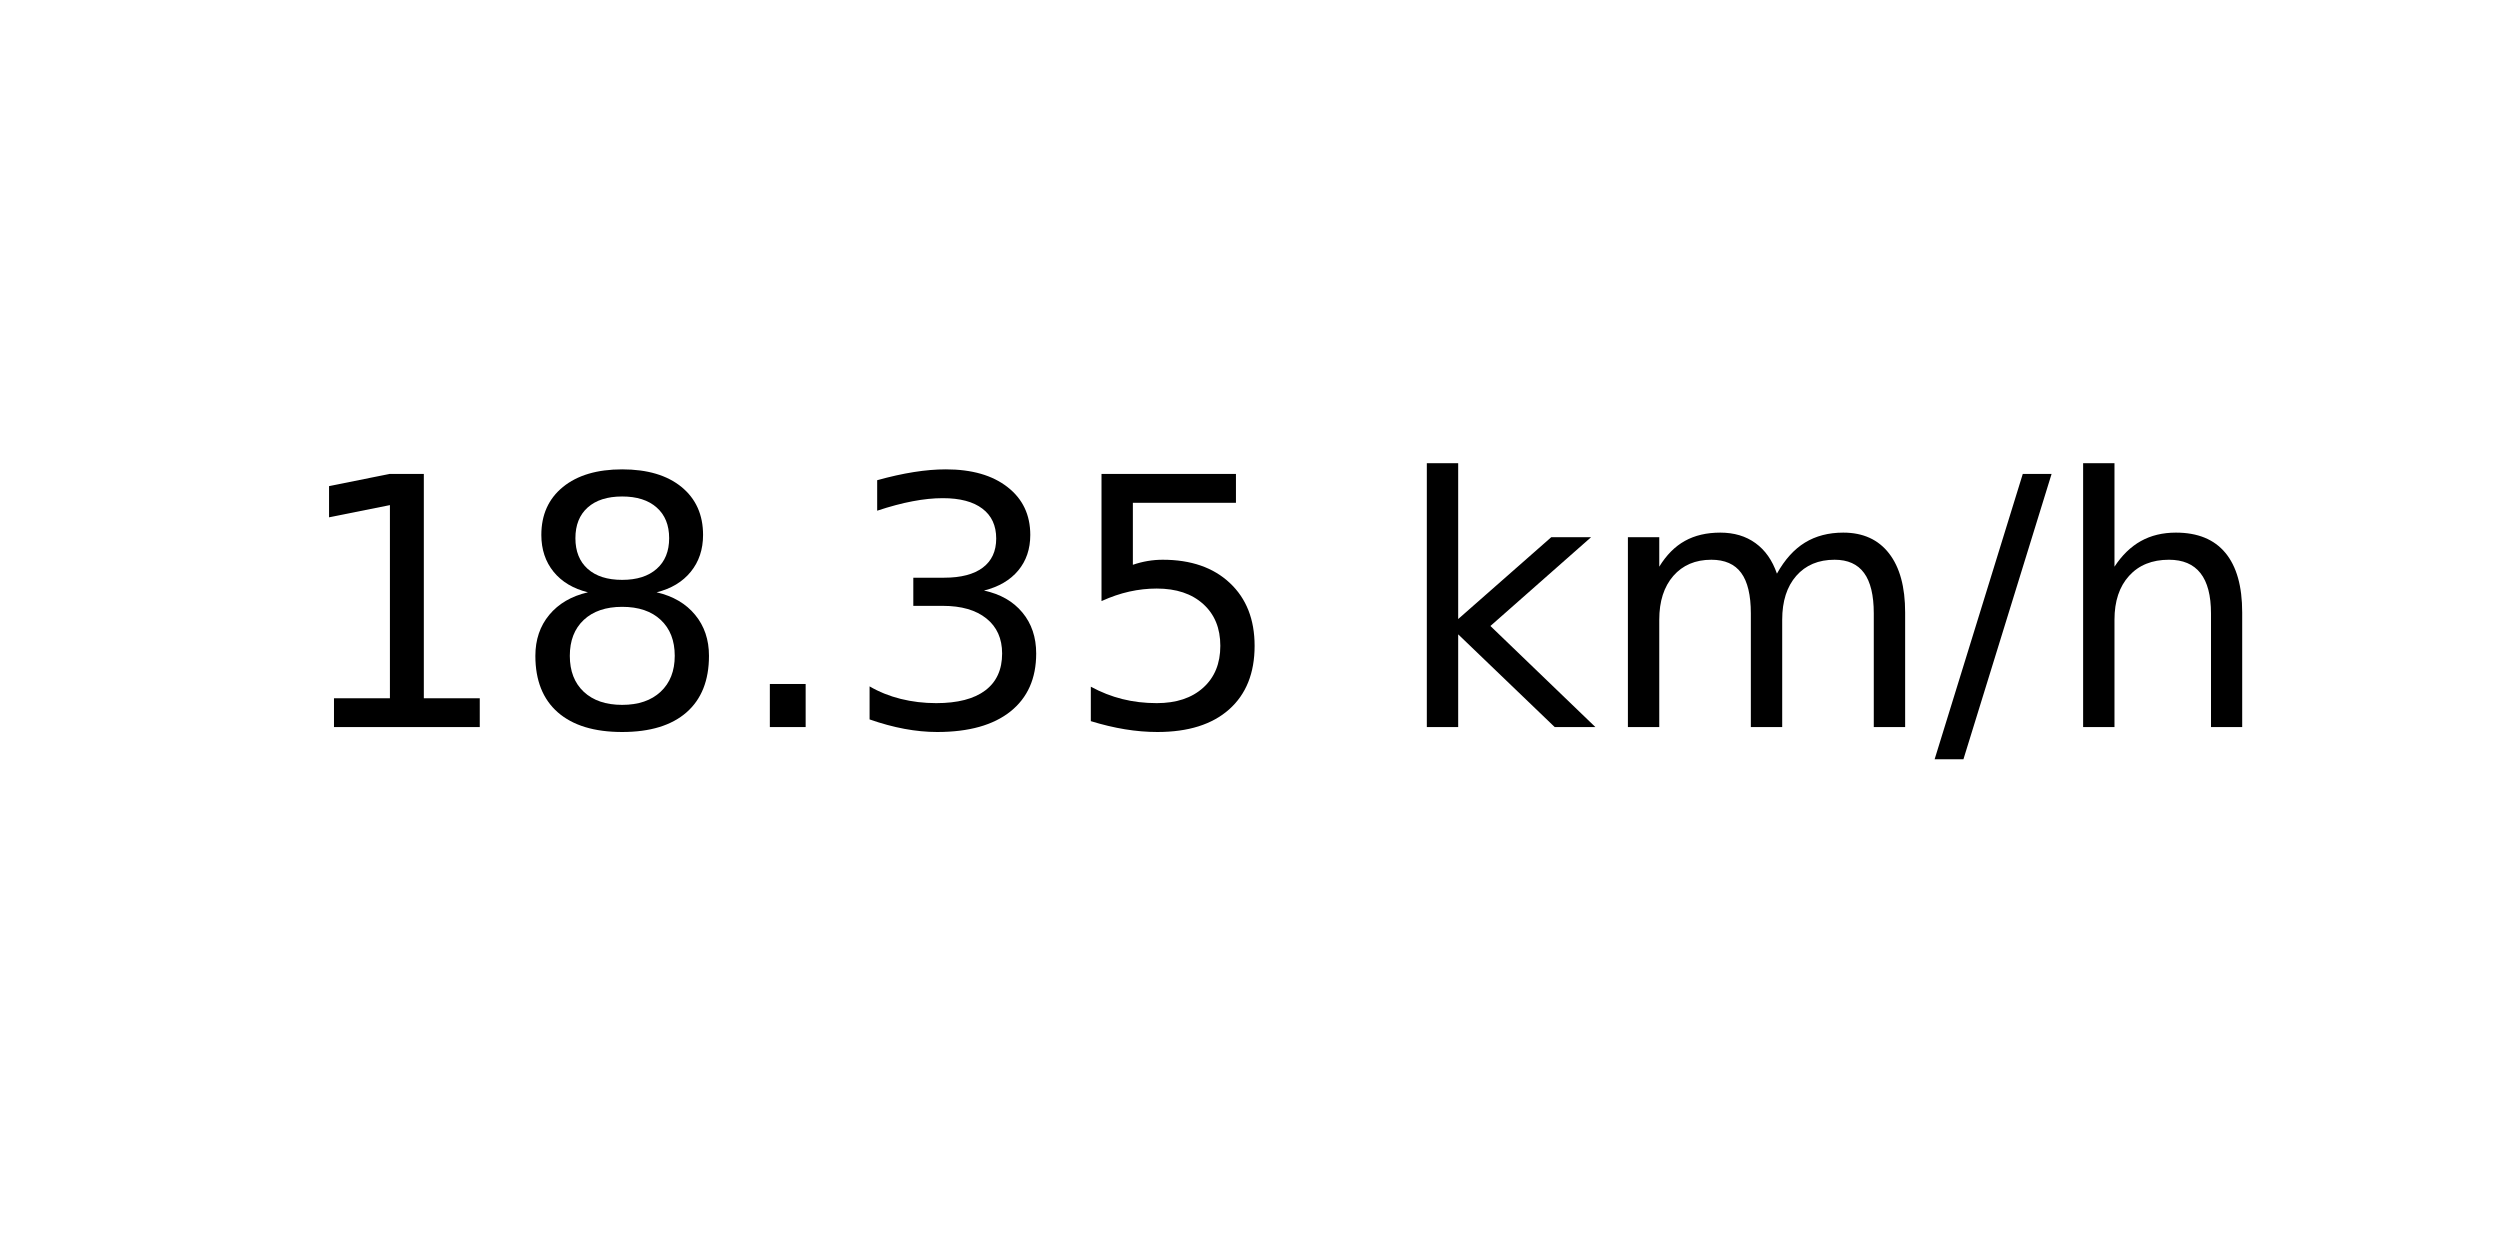
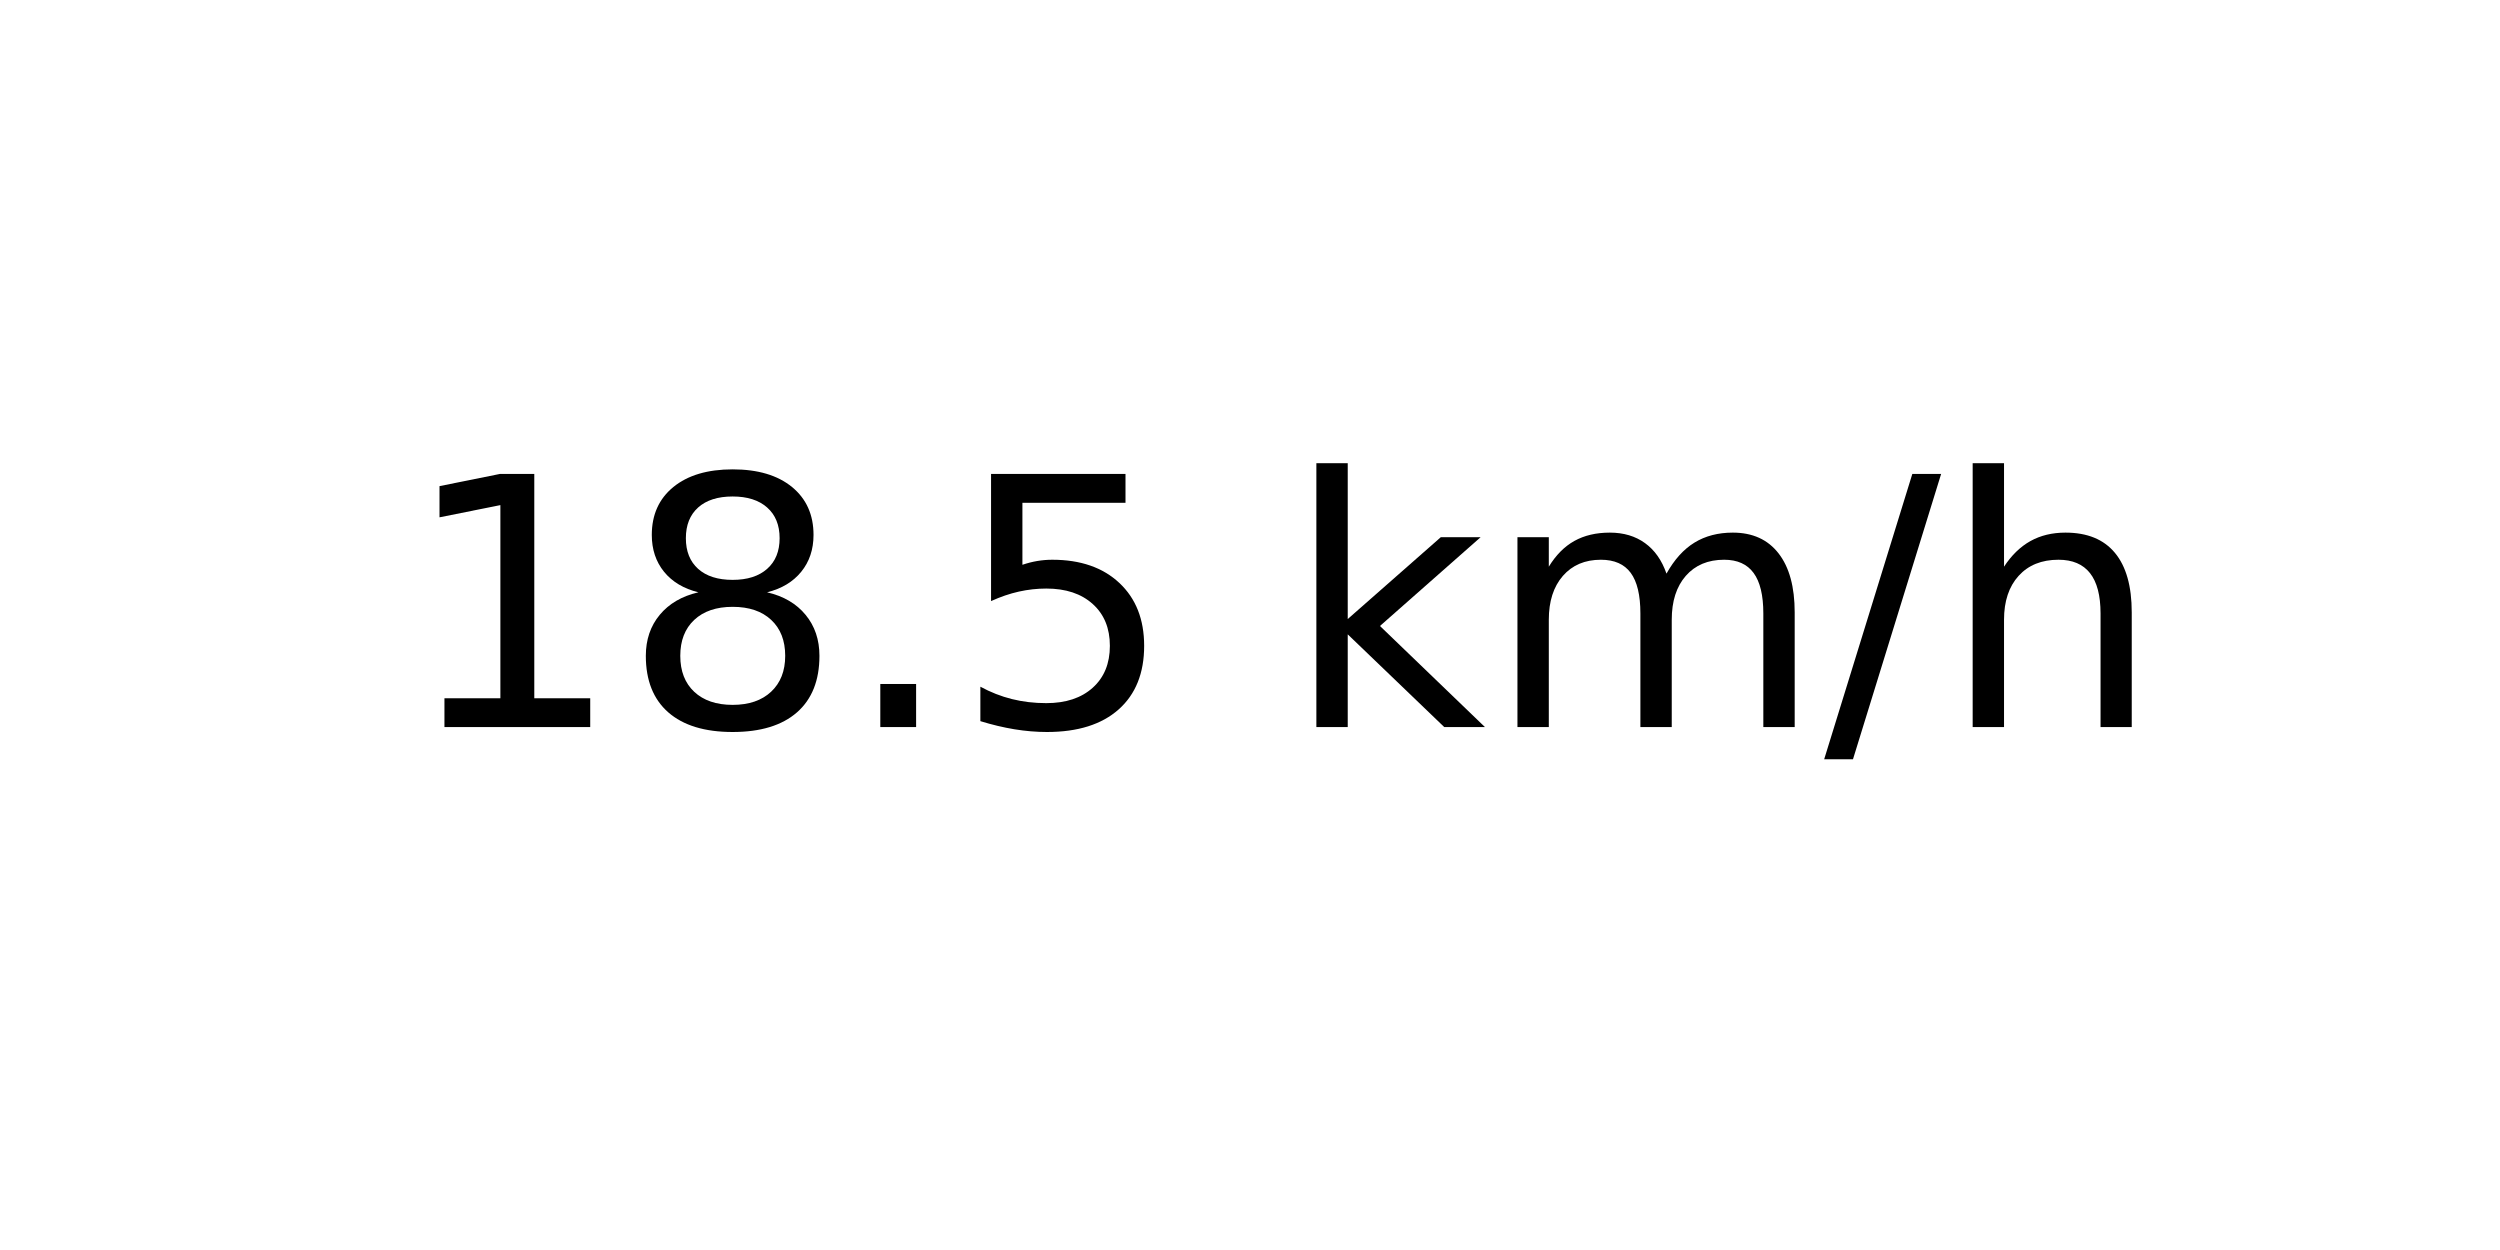
<svg xmlns="http://www.w3.org/2000/svg" xmlns:xlink="http://www.w3.org/1999/xlink" width="72pt" height="36pt" viewBox="0 0 72 36" version="1.1">
  <defs>
    <style type="text/css">*{stroke-linejoin: round; stroke-linecap: butt}</style>
  </defs>
  <g id="figure_1">
    <g id="axes_1">
      <g id="text_1">
-         <g transform="translate(8.378125 20.93937) scale(0.1 -0.1)">
+         <g transform="translate(11.55937 20.93937) scale(0.1 -0.1)">
          <defs>
            <path id="DejaVuSans-31" d="M 794 531  L 1825 531  L 1825 4091  L 703 3866  L 703 4441  L 1819 4666  L 2450 4666  L 2450 531  L 3481 531  L 3481 0  L 794 0  L 794 531  z " transform="scale(0.015625)" />
            <path id="DejaVuSans-38" d="M 2034 2216  Q 1584 2216 1326 1975  Q 1069 1734 1069 1313  Q 1069 891 1326 650  Q 1584 409 2034 409  Q 2484 409 2743 651  Q 3003 894 3003 1313  Q 3003 1734 2745 1975  Q 2488 2216 2034 2216  z M 1403 2484  Q 997 2584 770 2862  Q 544 3141 544 3541  Q 544 4100 942 4425  Q 1341 4750 2034 4750  Q 2731 4750 3128 4425  Q 3525 4100 3525 3541  Q 3525 3141 3298 2862  Q 3072 2584 2669 2484  Q 3125 2378 3379 2068  Q 3634 1759 3634 1313  Q 3634 634 3220 271  Q 2806 -91 2034 -91  Q 1263 -91 848 271  Q 434 634 434 1313  Q 434 1759 690 2068  Q 947 2378 1403 2484  z M 1172 3481  Q 1172 3119 1398 2916  Q 1625 2713 2034 2713  Q 2441 2713 2670 2916  Q 2900 3119 2900 3481  Q 2900 3844 2670 4047  Q 2441 4250 2034 4250  Q 1625 4250 1398 4047  Q 1172 3844 1172 3481  z " transform="scale(0.015625)" />
            <path id="DejaVuSans-2e" d="M 684 794  L 1344 794  L 1344 0  L 684 0  L 684 794  z " transform="scale(0.015625)" />
-             <path id="DejaVuSans-33" d="M 2597 2516  Q 3050 2419 3304 2112  Q 3559 1806 3559 1356  Q 3559 666 3084 287  Q 2609 -91 1734 -91  Q 1441 -91 1130 -33  Q 819 25 488 141  L 488 750  Q 750 597 1062 519  Q 1375 441 1716 441  Q 2309 441 2620 675  Q 2931 909 2931 1356  Q 2931 1769 2642 2001  Q 2353 2234 1838 2234  L 1294 2234  L 1294 2753  L 1863 2753  Q 2328 2753 2575 2939  Q 2822 3125 2822 3475  Q 2822 3834 2567 4026  Q 2313 4219 1838 4219  Q 1578 4219 1281 4162  Q 984 4106 628 3988  L 628 4550  Q 988 4650 1302 4700  Q 1616 4750 1894 4750  Q 2613 4750 3031 4423  Q 3450 4097 3450 3541  Q 3450 3153 3228 2886  Q 3006 2619 2597 2516  z " transform="scale(0.015625)" />
            <path id="DejaVuSans-35" d="M 691 4666  L 3169 4666  L 3169 4134  L 1269 4134  L 1269 2991  Q 1406 3038 1543 3061  Q 1681 3084 1819 3084  Q 2600 3084 3056 2656  Q 3513 2228 3513 1497  Q 3513 744 3044 326  Q 2575 -91 1722 -91  Q 1428 -91 1123 -41  Q 819 9 494 109  L 494 744  Q 775 591 1075 516  Q 1375 441 1709 441  Q 2250 441 2565 725  Q 2881 1009 2881 1497  Q 2881 1984 2565 2268  Q 2250 2553 1709 2553  Q 1456 2553 1204 2497  Q 953 2441 691 2322  L 691 4666  z " transform="scale(0.015625)" />
            <path id="DejaVuSans-20" transform="scale(0.015625)" />
            <path id="DejaVuSans-6b" d="M 581 4863  L 1159 4863  L 1159 1991  L 2875 3500  L 3609 3500  L 1753 1863  L 3688 0  L 2938 0  L 1159 1709  L 1159 0  L 581 0  L 581 4863  z " transform="scale(0.015625)" />
            <path id="DejaVuSans-6d" d="M 3328 2828  Q 3544 3216 3844 3400  Q 4144 3584 4550 3584  Q 5097 3584 5394 3201  Q 5691 2819 5691 2113  L 5691 0  L 5113 0  L 5113 2094  Q 5113 2597 4934 2840  Q 4756 3084 4391 3084  Q 3944 3084 3684 2787  Q 3425 2491 3425 1978  L 3425 0  L 2847 0  L 2847 2094  Q 2847 2600 2669 2842  Q 2491 3084 2119 3084  Q 1678 3084 1418 2786  Q 1159 2488 1159 1978  L 1159 0  L 581 0  L 581 3500  L 1159 3500  L 1159 2956  Q 1356 3278 1631 3431  Q 1906 3584 2284 3584  Q 2666 3584 2933 3390  Q 3200 3197 3328 2828  z " transform="scale(0.015625)" />
            <path id="DejaVuSans-2f" d="M 1625 4666  L 2156 4666  L 531 -594  L 0 -594  L 1625 4666  z " transform="scale(0.015625)" />
            <path id="DejaVuSans-68" d="M 3513 2113  L 3513 0  L 2938 0  L 2938 2094  Q 2938 2591 2744 2837  Q 2550 3084 2163 3084  Q 1697 3084 1428 2787  Q 1159 2491 1159 1978  L 1159 0  L 581 0  L 581 4863  L 1159 4863  L 1159 2956  Q 1366 3272 1645 3428  Q 1925 3584 2291 3584  Q 2894 3584 3203 3211  Q 3513 2838 3513 2113  z " transform="scale(0.015625)" />
          </defs>
          <use xlink:href="#DejaVuSans-31" />
          <use xlink:href="#DejaVuSans-38" x="63.623" />
          <use xlink:href="#DejaVuSans-2e" x="127.246" />
-           <use xlink:href="#DejaVuSans-33" x="159.033" />
-           <use xlink:href="#DejaVuSans-35" x="222.656" />
-           <use xlink:href="#DejaVuSans-20" x="286.279" />
-           <use xlink:href="#DejaVuSans-6b" x="318.066" />
-           <use xlink:href="#DejaVuSans-6d" x="375.977" />
-           <use xlink:href="#DejaVuSans-2f" x="473.389" />
-           <use xlink:href="#DejaVuSans-68" x="507.08" />
+           <use xlink:href="#DejaVuSans-35" x="159.033" />
+           <use xlink:href="#DejaVuSans-20" x="222.656" />
+           <use xlink:href="#DejaVuSans-6b" x="254.443" />
+           <use xlink:href="#DejaVuSans-6d" x="312.354" />
+           <use xlink:href="#DejaVuSans-2f" x="409.766" />
+           <use xlink:href="#DejaVuSans-68" x="443.457" />
        </g>
      </g>
    </g>
  </g>
</svg>
